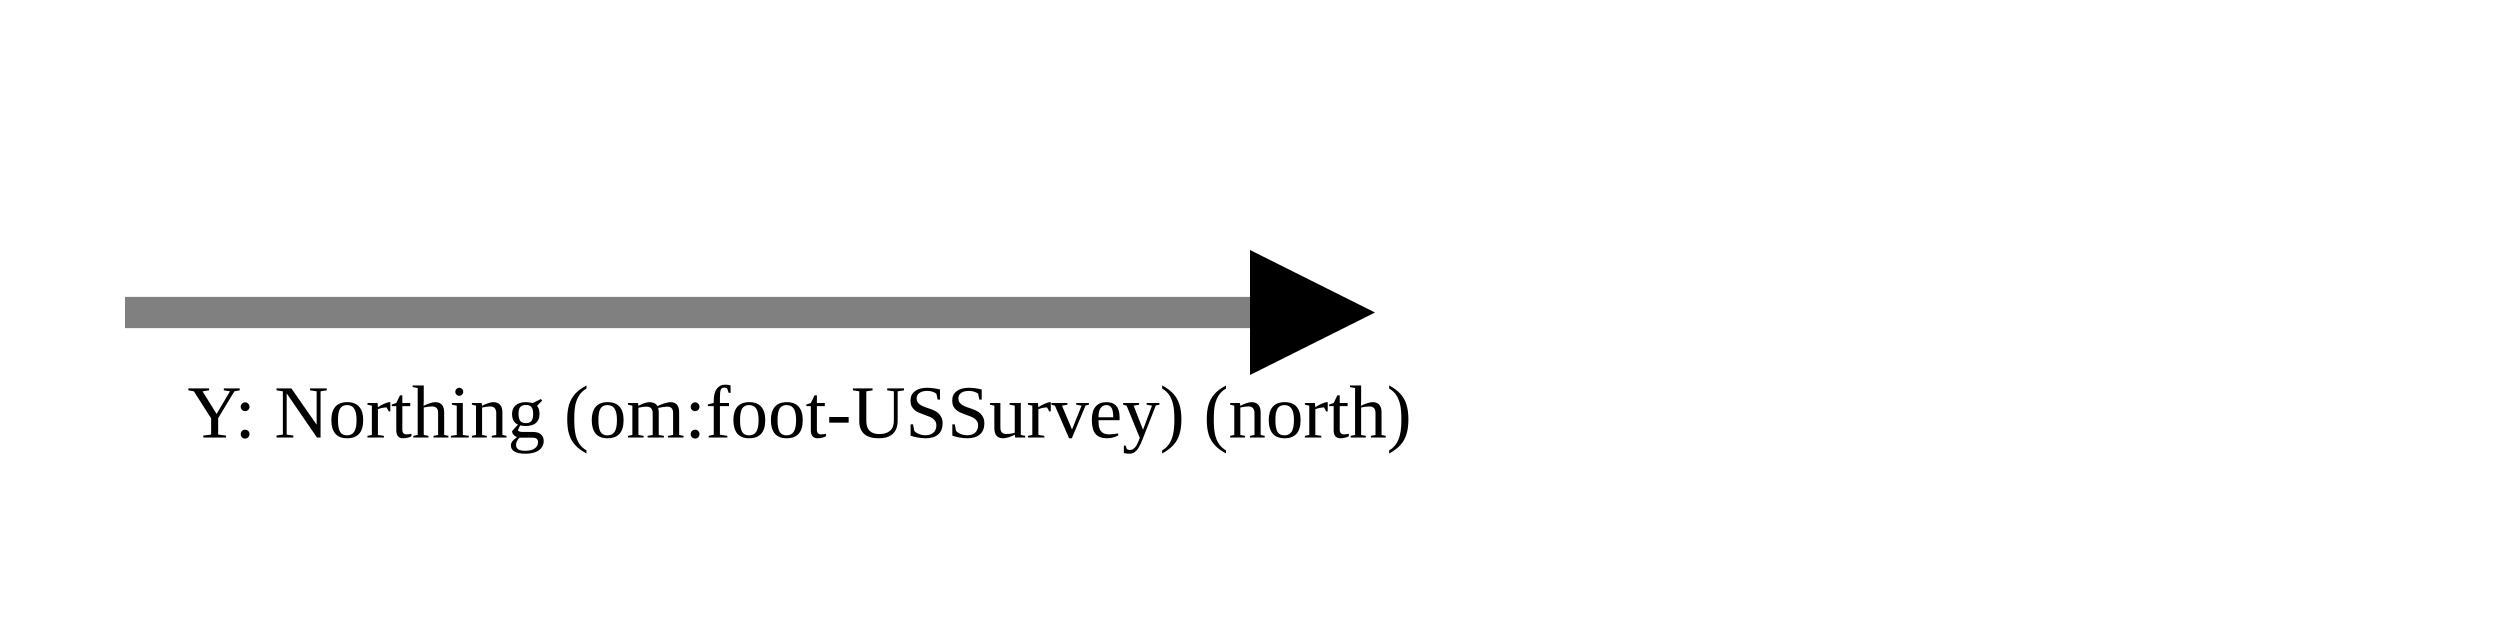
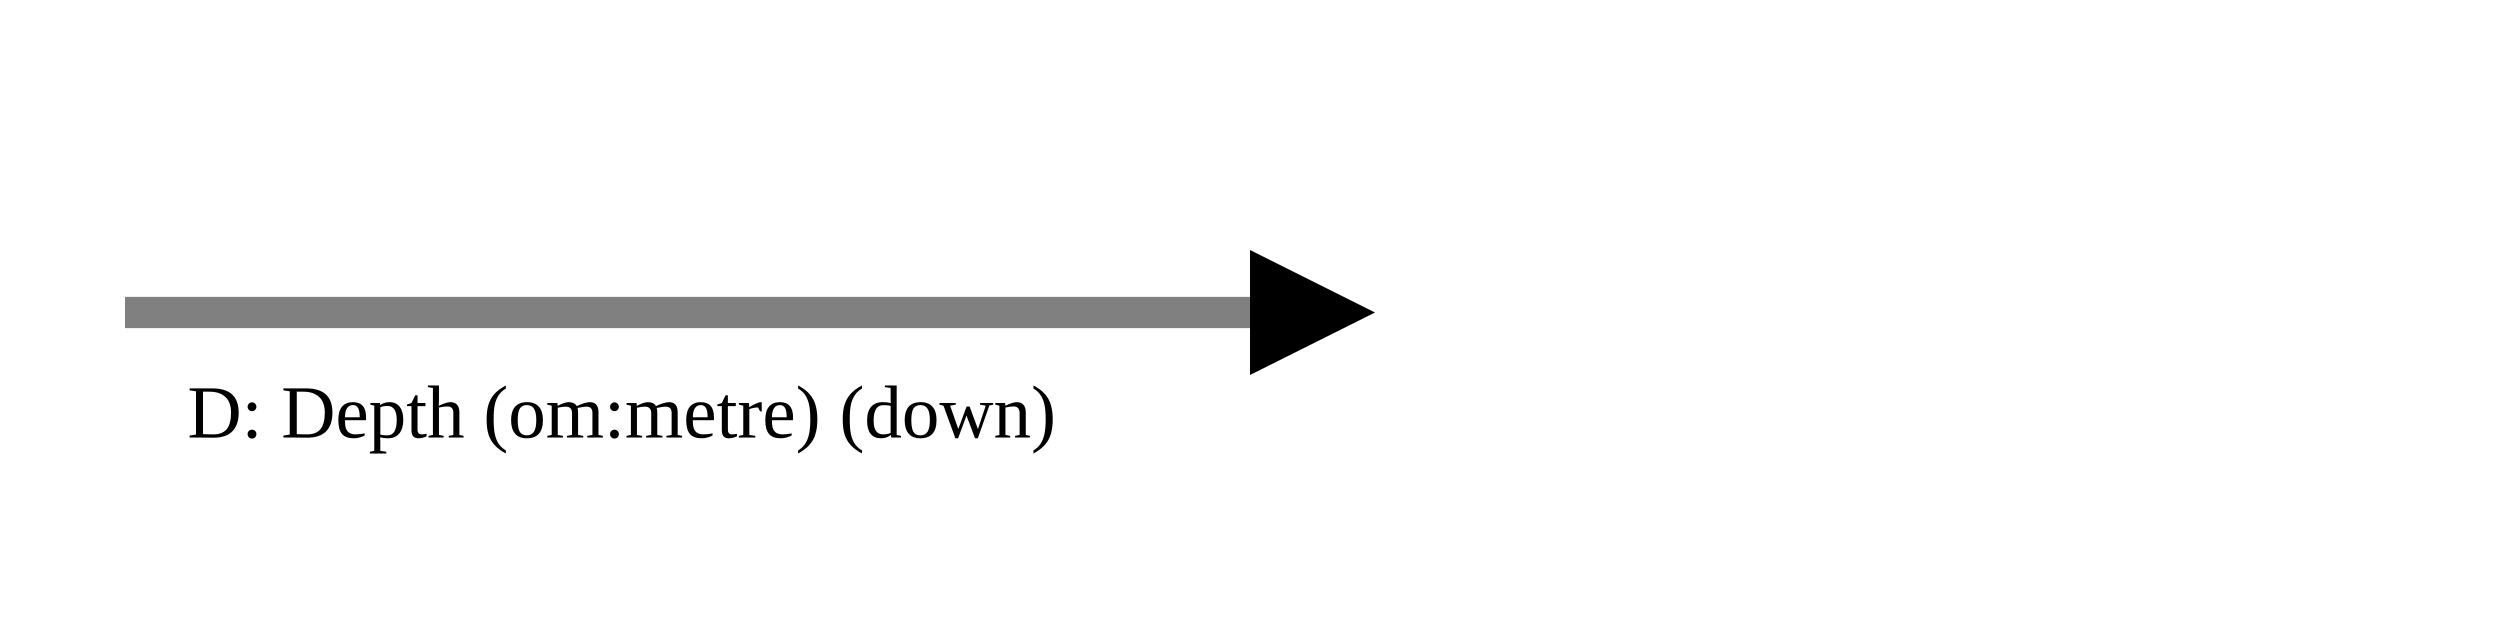
<svg xmlns="http://www.w3.org/2000/svg" version="1.1" width="400" height="100" viewbox="0 0 275 100">
  <defs>
    <marker id="arrowhead" markerWidth="10" markerHeight="7" refX="0" refY="2" orient="auto">
      <polygon points="0 0, 4 2, 0 4" />
    </marker>
  </defs>
  <line x1="20" y1="50" x2="200" y2="50" stroke="gray" stroke-width="5" marker-end="url(#arrowhead)" />
-   <text x="30" y="70" class="small">Y: Northing (om:foot-USSurvey) (north)</text>
+   <text x="30" y="70" class="small">D: Depth (om:metre) (down)</text>
</svg>
